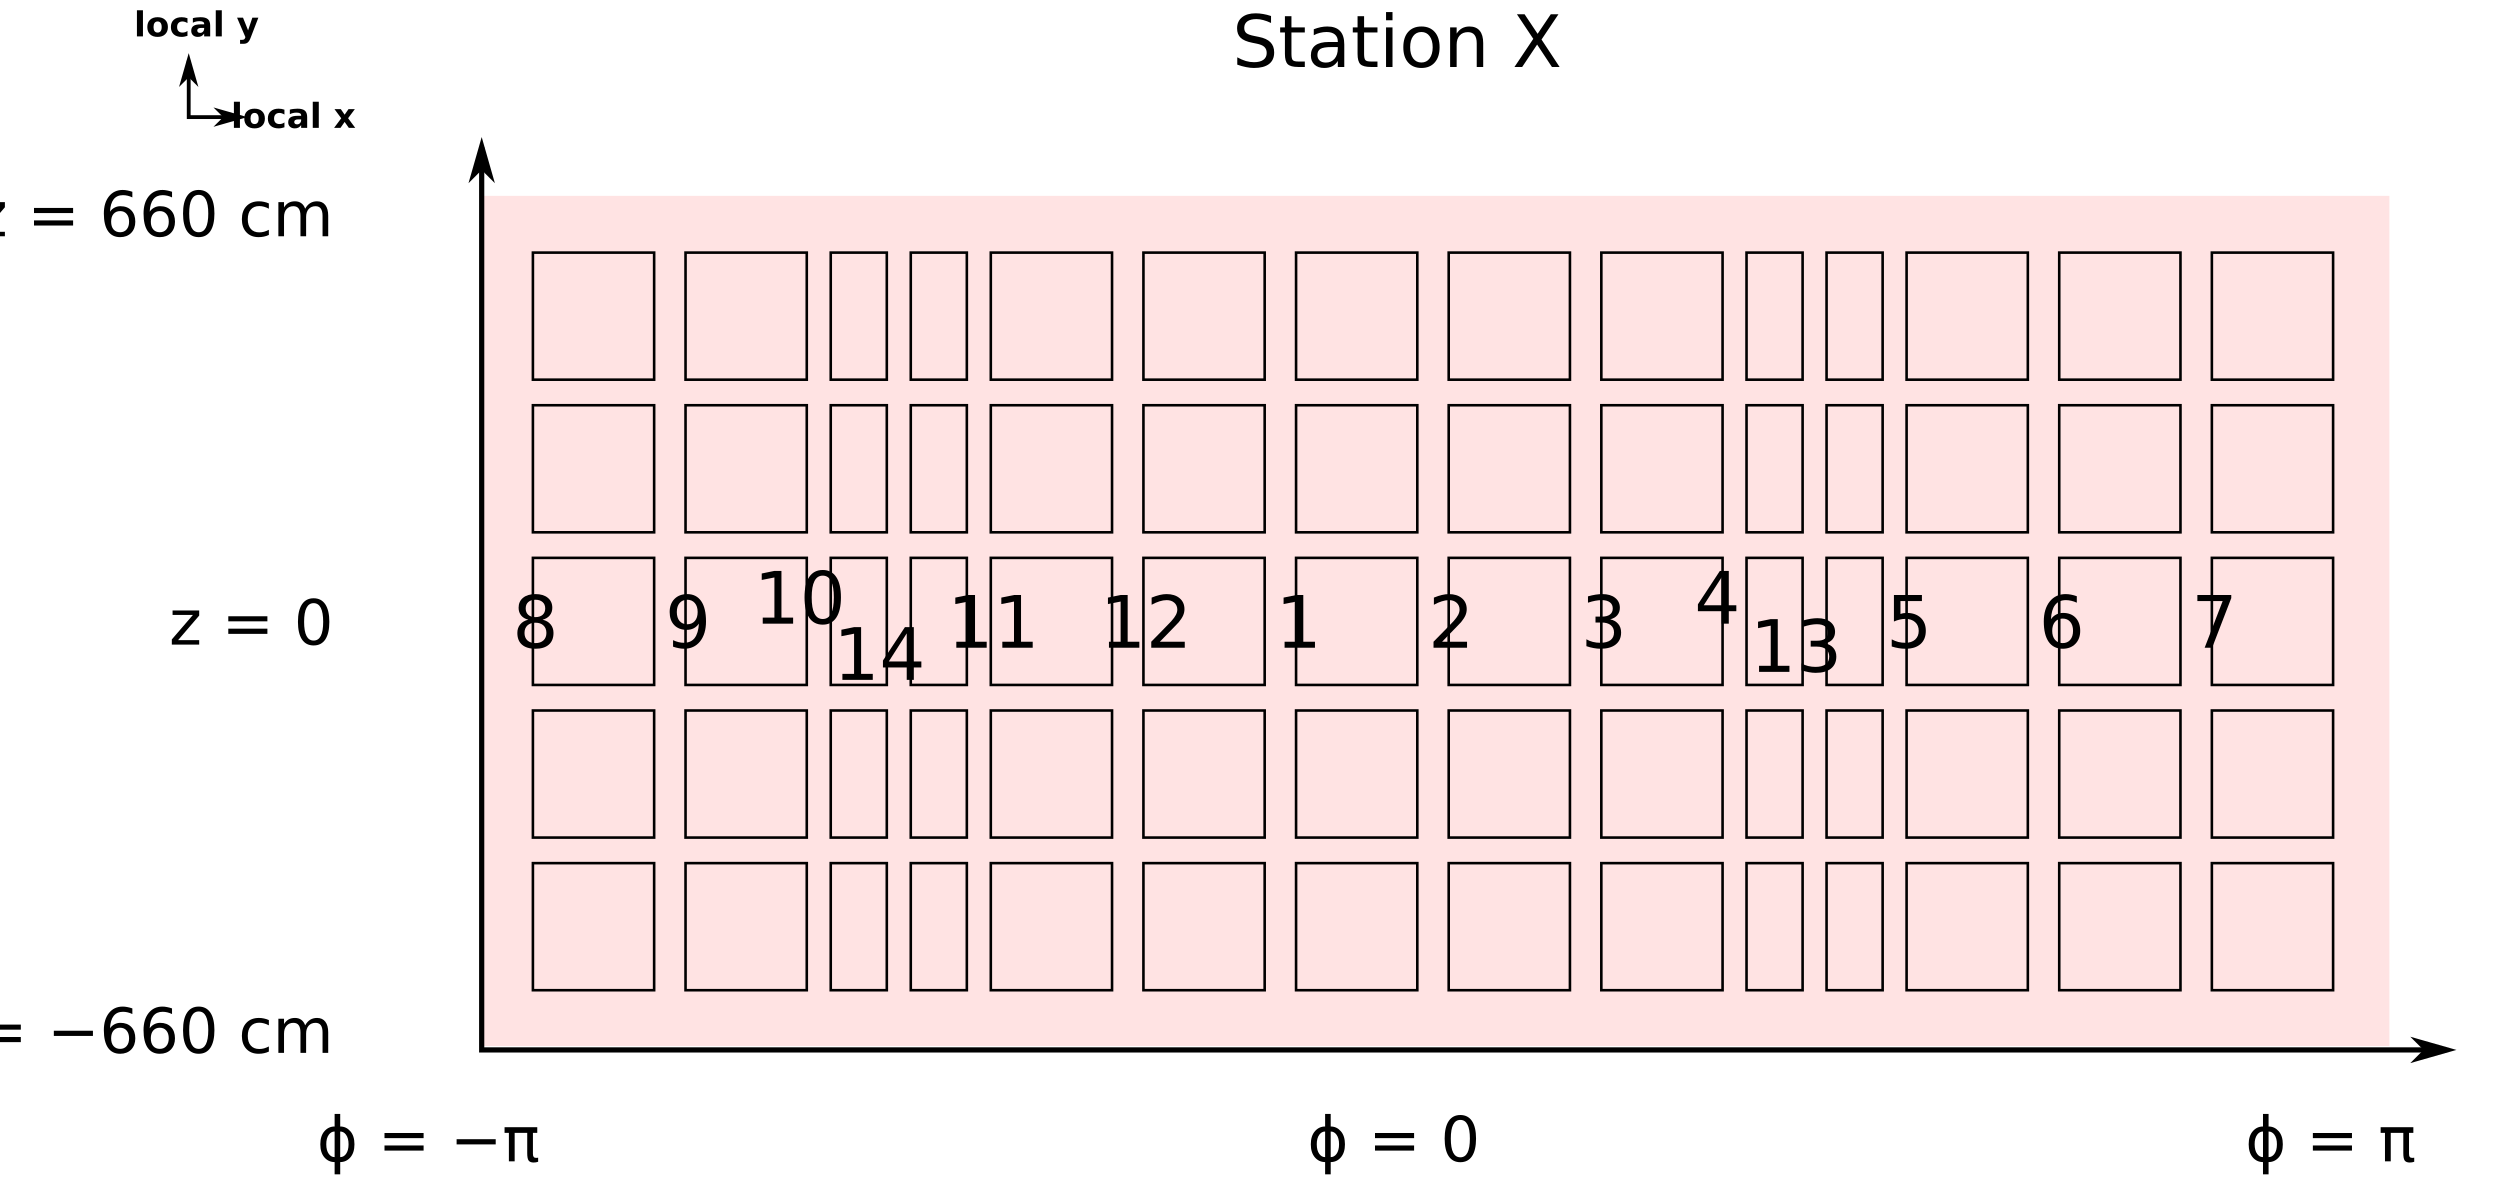
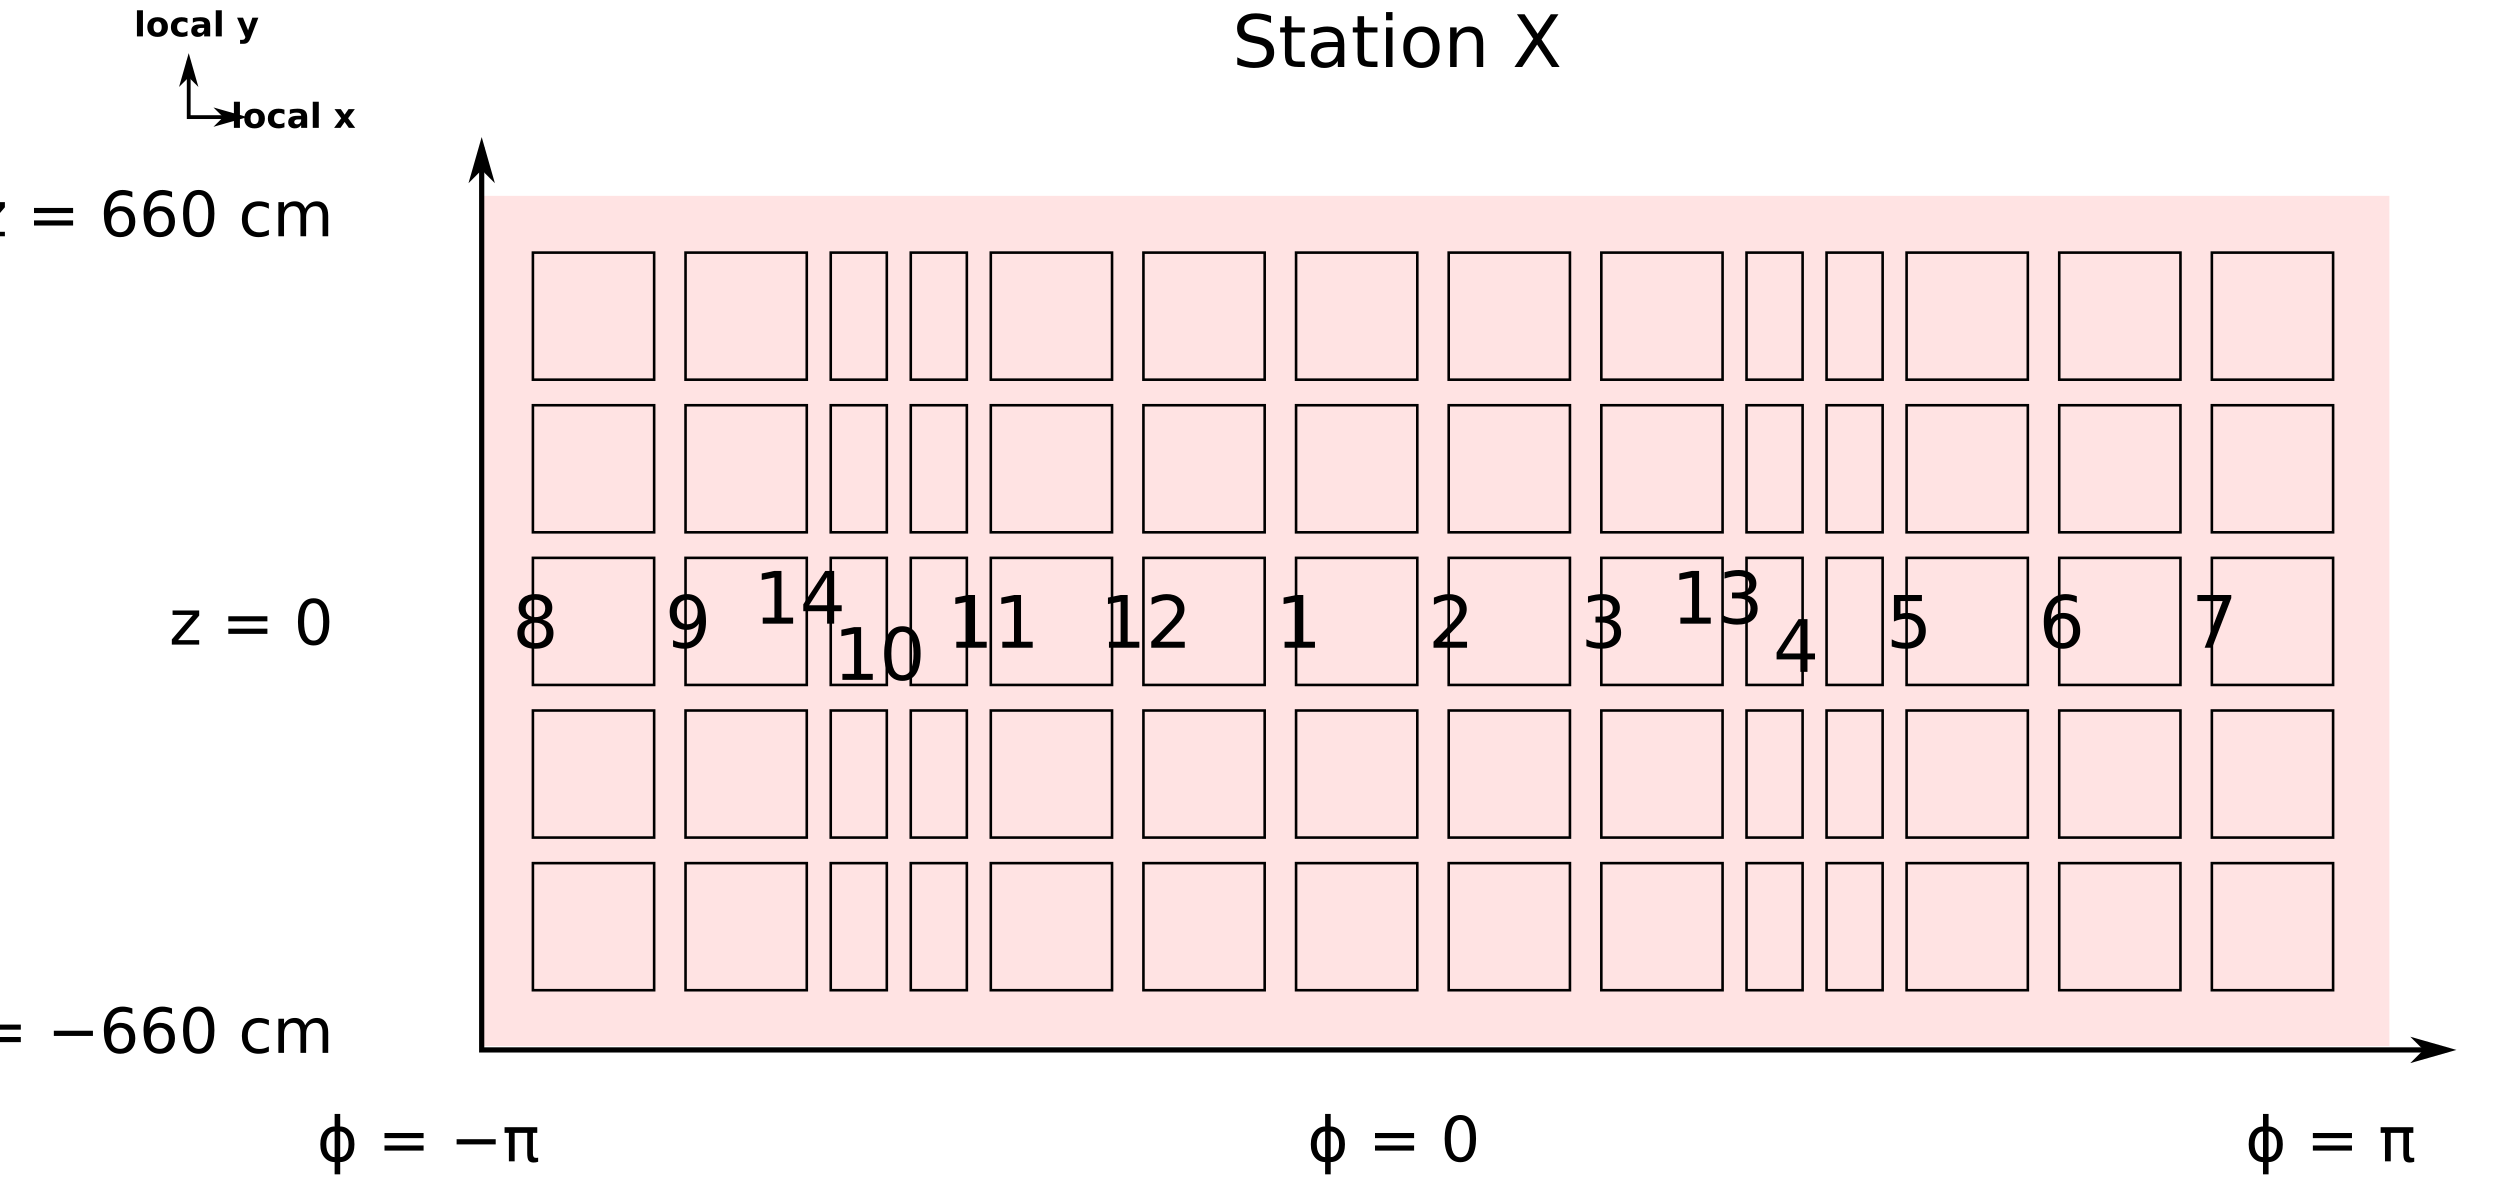
<svg xmlns="http://www.w3.org/2000/svg" width="622.41" height="296.36" id="svg2" version="1.1">
  <defs id="defs4">
    <marker orient="auto" refY="0" refX="0" id="Arrow1Mend" style="overflow:visible">
      <path id="path3604" d="M 0,0 5,-5 -12.5,0 5,5 0,0 z" style="fill-rule:evenodd;stroke:#000000;stroke-width:1pt;marker-start:none" transform="matrix(-0.4,0,0,-0.4,-4,0)" />
    </marker>
    <marker orient="auto" refY="0" refX="0" id="Arrow1Mstart" style="overflow:visible">
      <path id="path3601" d="M 0,0 5,-5 -12.5,0 5,5 0,0 z" style="fill-rule:evenodd;stroke:#000000;stroke-width:1pt;marker-start:none" transform="matrix(0.4,0,0,0.4,4,0)" />
    </marker>
    <marker orient="auto" refY="0" refX="0" id="Arrow1Mstart-5" style="overflow:visible">
      <path id="path3601-5" d="M 0,0 5,-5 -12.5,0 5,5 0,0 z" style="fill-rule:evenodd;stroke:#000000;stroke-width:1pt;marker-start:none" transform="matrix(0.4,0,0,0.4,4,0)" />
    </marker>
    <marker orient="auto" refY="0" refX="0" id="Arrow1Mend-4" style="overflow:visible">
      <path id="path3604-7" d="M 0,0 5,-5 -12.5,0 5,5 0,0 z" style="fill-rule:evenodd;stroke:#000000;stroke-width:1pt;marker-start:none" transform="matrix(-0.4,0,0,-0.4,-4,0)" />
    </marker>
  </defs>
  <g id="layer1" transform="translate(286.6565,206.563)">
    <rect style="color:#000000;fill:#ffe3e3;fill-opacity:1;fill-rule:evenodd;stroke:none;stroke-width:1;marker:none;visibility:visible;display:inline;overflow:visible;enable-background:accumulate" id="rect13940" width="475.139" height="211.677" x="-166.926" y="-157.804" />
    <path id="path4376" d="m -166.734,-169.9 0,224.73 489.1,0" style="color:#000000;fill:none;stroke:#000000;stroke-width:1.294;stroke-linecap:butt;stroke-linejoin:miter;stroke-miterlimit:4;stroke-opacity:1;stroke-dasharray:none;stroke-dashoffset:0;marker:none;marker-start:url(#Arrow1Mstart);marker-end:url(#Arrow1Mend);visibility:visible;display:inline;overflow:visible;enable-background:accumulate" />
    <text id="text4378" y="82.566" x="72.695" style="font-size:15.532px;font-style:normal;font-variant:normal;font-weight:normal;font-stretch:normal;text-align:center;text-anchor:middle;fill:#000000;fill-opacity:1;stroke:none;font-family:DejaVu Sans;-inkscape-font-specification:DejaVu Sans" xml:space="preserve">
      <tspan y="82.566" x="72.695" id="tspan4380">ϕ = 0</tspan>
    </text>
    <text xml:space="preserve" style="font-size:15.532px;font-style:normal;font-variant:normal;font-weight:normal;font-stretch:normal;text-align:center;text-anchor:middle;fill:#000000;fill-opacity:1;stroke:none;font-family:DejaVu Sans;-inkscape-font-specification:DejaVu Sans" x="305.927" y="82.566" id="text4382">
      <tspan id="tspan4384" x="305.927" y="82.566">ϕ = π</tspan>
    </text>
    <text id="text4386" y="82.566" x="-167.659" style="font-size:15.532px;font-style:normal;font-variant:normal;font-weight:normal;font-stretch:normal;text-align:center;text-anchor:middle;fill:#000000;fill-opacity:1;stroke:none;font-family:DejaVu Sans;-inkscape-font-specification:DejaVu Sans" xml:space="preserve">
      <tspan y="82.566" x="-167.659" id="tspan4388">ϕ = −π</tspan>
    </text>
    <text id="text4390" y="-46.086" x="-178.938" style="font-size:15.532px;font-style:normal;font-variant:normal;font-weight:normal;font-stretch:normal;text-align:end;text-anchor:end;fill:#000000;fill-opacity:1;stroke:none;font-family:DejaVu Sans;-inkscape-font-specification:DejaVu Sans" xml:space="preserve">
      <tspan y="-46.086" x="-178.938" id="tspan4392">z = 0</tspan>
    </text>
    <text xml:space="preserve" style="font-size:15.532px;font-style:normal;font-variant:normal;font-weight:normal;font-stretch:normal;text-align:end;text-anchor:end;fill:#000000;fill-opacity:1;stroke:none;font-family:DejaVu Sans;-inkscape-font-specification:DejaVu Sans" x="-178.938" y="55.57" id="text4394">
      <tspan id="tspan4396" x="-178.938" y="55.57">z = −660 cm</tspan>
    </text>
    <text id="text4398" y="-147.742" x="-178.938" style="font-size:15.532px;font-style:normal;font-variant:normal;font-weight:normal;font-stretch:normal;text-align:end;text-anchor:end;fill:#000000;fill-opacity:1;stroke:none;font-family:DejaVu Sans;-inkscape-font-specification:DejaVu Sans" xml:space="preserve">
      <tspan y="-147.742" x="-178.938" id="tspan4400">z = 660 cm</tspan>
    </text>
    <path style="color:#000000;fill:none;stroke:#000000;stroke-width:0.949;stroke-linecap:butt;stroke-linejoin:miter;stroke-miterlimit:4;stroke-opacity:1;stroke-dasharray:none;stroke-dashoffset:0;marker:none;marker-start:url(#Arrow1Mstart-5);marker-end:url(#Arrow1Mend-4);visibility:visible;display:inline;overflow:visible;enable-background:accumulate" d="m -239.673,-191.47 0,14.066 12.726,0" id="path3947" />
    <text xml:space="preserve" style="font-size:8.545px;font-style:normal;font-variant:normal;font-weight:bold;font-stretch:normal;text-align:center;text-anchor:middle;fill:#000000;fill-opacity:1;stroke:none;font-family:DejaVu Sans;-inkscape-font-specification:Bitstream Charter Bold" x="-230.295" y="-197.499" id="text4329">
      <tspan id="tspan4331" x="-230.295" y="-197.499">local y</tspan>
    </text>
    <text xml:space="preserve" style="font-size:8.545px;font-style:normal;font-variant:normal;font-weight:bold;font-stretch:normal;text-align:center;text-anchor:middle;fill:#000000;fill-opacity:1;stroke:none;font-family:DejaVu Sans;-inkscape-font-specification:Bitstream Charter Bold" x="-206.183" y="-174.725" id="text4333">
      <tspan id="tspan4335" x="-206.183" y="-174.725">local x</tspan>
    </text>
    <text x="72.293" y="-189.89" id="stationxparent" xml:space="preserve" style="font-size:14px;font-style:normal;font-variant:normal;font-weight:normal;font-stretch:normal;text-align:center;line-height:125%;writing-mode:lr-tb;text-anchor:middle;fill:#000000;fill-opacity:1;stroke:none;font-family:Bitstream Vera Sans;-inkscape-font-specification:Bitstream Vera Sans">
      <tspan x="72.293" y="-189.89" id="stationx" style="font-size:18px">Station X</tspan>
    </text>
    <g id="chambers" transform="translate(6,-4)">
      <rect y="12.327" x="30.017" height="31.637" width="30.184" id="MB_m2_1" style="color:#000000;fill:none;stroke:#000000;stroke-width:0.647;stroke-linecap:butt;stroke-linejoin:miter;stroke-miterlimit:4;stroke-opacity:1;stroke-dasharray:none;stroke-dashoffset:0;marker:none;visibility:visible;display:inline;overflow:visible;enable-background:accumulate" />
      <rect style="color:#000000;fill:none;stroke:#000000;stroke-width:0.647;stroke-linecap:butt;stroke-linejoin:miter;stroke-miterlimit:4;stroke-opacity:1;stroke-dasharray:none;stroke-dashoffset:0;marker:none;visibility:visible;display:inline;overflow:visible;enable-background:accumulate" id="MB_m2_2" width="30.184" height="31.637" x="68.017" y="12.327" />
      <rect y="12.327" x="106.017" height="31.637" width="30.184" id="MB_m2_3" style="color:#000000;fill:none;stroke:#000000;stroke-width:0.647;stroke-linecap:butt;stroke-linejoin:miter;stroke-miterlimit:4;stroke-opacity:1;stroke-dasharray:none;stroke-dashoffset:0;marker:none;visibility:visible;display:inline;overflow:visible;enable-background:accumulate" />
      <rect style="color:#000000;fill:none;stroke:#000000;stroke-width:0.647;stroke-linecap:butt;stroke-linejoin:miter;stroke-miterlimit:4;stroke-opacity:1;stroke-dasharray:none;stroke-dashoffset:0;marker:none;visibility:visible;display:inline;overflow:visible;enable-background:accumulate" id="MB_m2_4" width="13.959" height="31.637" x="142.167" y="12.327" />
      <rect y="12.327" x="182.017" height="31.637" width="30.184" id="MB_m2_5" style="color:#000000;fill:none;stroke:#000000;stroke-width:0.647;stroke-linecap:butt;stroke-linejoin:miter;stroke-miterlimit:4;stroke-opacity:1;stroke-dasharray:none;stroke-dashoffset:0;marker:none;visibility:visible;display:inline;overflow:visible;enable-background:accumulate" />
      <rect style="color:#000000;fill:none;stroke:#000000;stroke-width:0.647;stroke-linecap:butt;stroke-linejoin:miter;stroke-miterlimit:4;stroke-opacity:1;stroke-dasharray:none;stroke-dashoffset:0;marker:none;visibility:visible;display:inline;overflow:visible;enable-background:accumulate" id="MB_m2_6" width="30.184" height="31.637" x="220.017" y="12.327" />
      <rect y="12.327" x="258.017" height="31.637" width="30.184" id="MB_m2_7" style="color:#000000;fill:none;stroke:#000000;stroke-width:0.647;stroke-linecap:butt;stroke-linejoin:miter;stroke-miterlimit:4;stroke-opacity:1;stroke-dasharray:none;stroke-dashoffset:0;marker:none;visibility:visible;display:inline;overflow:visible;enable-background:accumulate" />
      <rect style="color:#000000;fill:none;stroke:#000000;stroke-width:0.647;stroke-linecap:butt;stroke-linejoin:miter;stroke-miterlimit:4;stroke-opacity:1;stroke-dasharray:none;stroke-dashoffset:0;marker:none;visibility:visible;display:inline;overflow:visible;enable-background:accumulate" id="MB_m2_8" width="30.184" height="31.637" x="-159.983" y="12.327" />
      <rect y="12.327" x="-121.983" height="31.637" width="30.184" id="MB_m2_9" style="color:#000000;fill:none;stroke:#000000;stroke-width:0.647;stroke-linecap:butt;stroke-linejoin:miter;stroke-miterlimit:4;stroke-opacity:1;stroke-dasharray:none;stroke-dashoffset:0;marker:none;visibility:visible;display:inline;overflow:visible;enable-background:accumulate" />
      <rect y="12.327" x="-45.983" height="31.637" width="30.184" id="MB_m2_11" style="color:#000000;fill:none;stroke:#000000;stroke-width:0.647;stroke-linecap:butt;stroke-linejoin:miter;stroke-miterlimit:4;stroke-opacity:1;stroke-dasharray:none;stroke-dashoffset:0;marker:none;visibility:visible;display:inline;overflow:visible;enable-background:accumulate" />
      <rect style="color:#000000;fill:none;stroke:#000000;stroke-width:0.647;stroke-linecap:butt;stroke-linejoin:miter;stroke-miterlimit:4;stroke-opacity:1;stroke-dasharray:none;stroke-dashoffset:0;marker:none;visibility:visible;display:inline;overflow:visible;enable-background:accumulate" id="MB_m2_12" width="30.184" height="31.637" x="-7.983" y="12.327" />
      <rect style="color:#000000;fill:none;stroke:#000000;stroke-width:0.647;stroke-linecap:butt;stroke-linejoin:miter;stroke-miterlimit:4;stroke-opacity:1;stroke-dasharray:none;stroke-dashoffset:0;marker:none;visibility:visible;display:inline;overflow:visible;enable-background:accumulate" id="MB_m1_1" width="30.184" height="31.637" x="30.017" y="-25.673" />
      <rect y="-25.673" x="68.017" height="31.637" width="30.184" id="MB_m1_2" style="color:#000000;fill:none;stroke:#000000;stroke-width:0.647;stroke-linecap:butt;stroke-linejoin:miter;stroke-miterlimit:4;stroke-opacity:1;stroke-dasharray:none;stroke-dashoffset:0;marker:none;visibility:visible;display:inline;overflow:visible;enable-background:accumulate" />
      <rect style="color:#000000;fill:none;stroke:#000000;stroke-width:0.647;stroke-linecap:butt;stroke-linejoin:miter;stroke-miterlimit:4;stroke-opacity:1;stroke-dasharray:none;stroke-dashoffset:0;marker:none;visibility:visible;display:inline;overflow:visible;enable-background:accumulate" id="MB_m1_3" width="30.184" height="31.637" x="106.017" y="-25.673" />
      <rect style="color:#000000;fill:none;stroke:#000000;stroke-width:0.647;stroke-linecap:butt;stroke-linejoin:miter;stroke-miterlimit:4;stroke-opacity:1;stroke-dasharray:none;stroke-dashoffset:0;marker:none;visibility:visible;display:inline;overflow:visible;enable-background:accumulate" id="MB_m1_5" width="30.184" height="31.637" x="182.017" y="-25.673" />
      <rect y="-25.673" x="220.017" height="31.637" width="30.184" id="MB_m1_6" style="color:#000000;fill:none;stroke:#000000;stroke-width:0.647;stroke-linecap:butt;stroke-linejoin:miter;stroke-miterlimit:4;stroke-opacity:1;stroke-dasharray:none;stroke-dashoffset:0;marker:none;visibility:visible;display:inline;overflow:visible;enable-background:accumulate" />
      <rect style="color:#000000;fill:none;stroke:#000000;stroke-width:0.647;stroke-linecap:butt;stroke-linejoin:miter;stroke-miterlimit:4;stroke-opacity:1;stroke-dasharray:none;stroke-dashoffset:0;marker:none;visibility:visible;display:inline;overflow:visible;enable-background:accumulate" id="MB_m1_7" width="30.184" height="31.637" x="258.017" y="-25.673" />
      <rect y="-25.673" x="-159.983" height="31.637" width="30.184" id="MB_m1_8" style="color:#000000;fill:none;stroke:#000000;stroke-width:0.647;stroke-linecap:butt;stroke-linejoin:miter;stroke-miterlimit:4;stroke-opacity:1;stroke-dasharray:none;stroke-dashoffset:0;marker:none;visibility:visible;display:inline;overflow:visible;enable-background:accumulate" />
      <rect style="color:#000000;fill:none;stroke:#000000;stroke-width:0.647;stroke-linecap:butt;stroke-linejoin:miter;stroke-miterlimit:4;stroke-opacity:1;stroke-dasharray:none;stroke-dashoffset:0;marker:none;visibility:visible;display:inline;overflow:visible;enable-background:accumulate" id="MB_m1_9" width="30.184" height="31.637" x="-121.983" y="-25.673" />
      <rect style="color:#000000;fill:none;stroke:#000000;stroke-width:0.647;stroke-linecap:butt;stroke-linejoin:miter;stroke-miterlimit:4;stroke-opacity:1;stroke-dasharray:none;stroke-dashoffset:0;marker:none;visibility:visible;display:inline;overflow:visible;enable-background:accumulate" id="MB_m1_11" width="30.184" height="31.637" x="-45.983" y="-25.673" />
      <rect y="-25.673" x="-7.983" height="31.637" width="30.184" id="MB_m1_12" style="color:#000000;fill:none;stroke:#000000;stroke-width:0.647;stroke-linecap:butt;stroke-linejoin:miter;stroke-miterlimit:4;stroke-opacity:1;stroke-dasharray:none;stroke-dashoffset:0;marker:none;visibility:visible;display:inline;overflow:visible;enable-background:accumulate" />
      <rect y="-63.673" x="30.017" height="31.637" width="30.184" id="MB_z_1" style="color:#000000;fill:none;stroke:#000000;stroke-width:0.647;stroke-linecap:butt;stroke-linejoin:miter;stroke-miterlimit:4;stroke-opacity:1;stroke-dasharray:none;stroke-dashoffset:0;marker:none;visibility:visible;display:inline;overflow:visible;enable-background:accumulate" />
      <rect style="color:#000000;fill:none;stroke:#000000;stroke-width:0.647;stroke-linecap:butt;stroke-linejoin:miter;stroke-miterlimit:4;stroke-opacity:1;stroke-dasharray:none;stroke-dashoffset:0;marker:none;visibility:visible;display:inline;overflow:visible;enable-background:accumulate" id="MB_z_2" width="30.184" height="31.637" x="68.017" y="-63.673" />
      <rect y="-63.673" x="106.017" height="31.637" width="30.184" id="MB_z_3" style="color:#000000;fill:none;stroke:#000000;stroke-width:0.647;stroke-linecap:butt;stroke-linejoin:miter;stroke-miterlimit:4;stroke-opacity:1;stroke-dasharray:none;stroke-dashoffset:0;marker:none;visibility:visible;display:inline;overflow:visible;enable-background:accumulate" />
      <rect y="-63.673" x="182.017" height="31.637" width="30.184" id="MB_z_5" style="color:#000000;fill:none;stroke:#000000;stroke-width:0.647;stroke-linecap:butt;stroke-linejoin:miter;stroke-miterlimit:4;stroke-opacity:1;stroke-dasharray:none;stroke-dashoffset:0;marker:none;visibility:visible;display:inline;overflow:visible;enable-background:accumulate" />
      <rect style="color:#000000;fill:none;stroke:#000000;stroke-width:0.647;stroke-linecap:butt;stroke-linejoin:miter;stroke-miterlimit:4;stroke-opacity:1;stroke-dasharray:none;stroke-dashoffset:0;marker:none;visibility:visible;display:inline;overflow:visible;enable-background:accumulate" id="MB_z_6" width="30.184" height="31.637" x="220.017" y="-63.673" />
      <rect y="-63.673" x="258.017" height="31.637" width="30.184" id="MB_z_7" style="color:#000000;fill:none;stroke:#000000;stroke-width:0.647;stroke-linecap:butt;stroke-linejoin:miter;stroke-miterlimit:4;stroke-opacity:1;stroke-dasharray:none;stroke-dashoffset:0;marker:none;visibility:visible;display:inline;overflow:visible;enable-background:accumulate" />
      <rect style="color:#000000;fill:none;stroke:#000000;stroke-width:0.647;stroke-linecap:butt;stroke-linejoin:miter;stroke-miterlimit:4;stroke-opacity:1;stroke-dasharray:none;stroke-dashoffset:0;marker:none;visibility:visible;display:inline;overflow:visible;enable-background:accumulate" id="MB_z_8" width="30.184" height="31.637" x="-159.983" y="-63.673" />
      <rect y="-63.673" x="-121.983" height="31.637" width="30.184" id="MB_z_9" style="color:#000000;fill:none;stroke:#000000;stroke-width:0.647;stroke-linecap:butt;stroke-linejoin:miter;stroke-miterlimit:4;stroke-opacity:1;stroke-dasharray:none;stroke-dashoffset:0;marker:none;visibility:visible;display:inline;overflow:visible;enable-background:accumulate" />
      <rect y="-63.673" x="-45.983" height="31.637" width="30.184" id="MB_z_11" style="color:#000000;fill:none;stroke:#000000;stroke-width:0.647;stroke-linecap:butt;stroke-linejoin:miter;stroke-miterlimit:4;stroke-opacity:1;stroke-dasharray:none;stroke-dashoffset:0;marker:none;visibility:visible;display:inline;overflow:visible;enable-background:accumulate" />
      <rect style="color:#000000;fill:none;stroke:#000000;stroke-width:0.647;stroke-linecap:butt;stroke-linejoin:miter;stroke-miterlimit:4;stroke-opacity:1;stroke-dasharray:none;stroke-dashoffset:0;marker:none;visibility:visible;display:inline;overflow:visible;enable-background:accumulate" id="MB_z_12" width="30.184" height="31.637" x="-7.983" y="-63.673" />
      <rect style="color:#000000;fill:none;stroke:#000000;stroke-width:0.647;stroke-linecap:butt;stroke-linejoin:miter;stroke-miterlimit:4;stroke-opacity:1;stroke-dasharray:none;stroke-dashoffset:0;marker:none;visibility:visible;display:inline;overflow:visible;enable-background:accumulate" id="MB_p1_1" width="30.184" height="31.637" x="30.017" y="-101.673" />
      <rect y="-101.673" x="68.017" height="31.637" width="30.184" id="MB_p1_2" style="color:#000000;fill:none;stroke:#000000;stroke-width:0.647;stroke-linecap:butt;stroke-linejoin:miter;stroke-miterlimit:4;stroke-opacity:1;stroke-dasharray:none;stroke-dashoffset:0;marker:none;visibility:visible;display:inline;overflow:visible;enable-background:accumulate" />
      <rect style="color:#000000;fill:none;stroke:#000000;stroke-width:0.647;stroke-linecap:butt;stroke-linejoin:miter;stroke-miterlimit:4;stroke-opacity:1;stroke-dasharray:none;stroke-dashoffset:0;marker:none;visibility:visible;display:inline;overflow:visible;enable-background:accumulate" id="MB_p1_3" width="30.184" height="31.637" x="106.017" y="-101.673" />
      <rect style="color:#000000;fill:none;stroke:#000000;stroke-width:0.647;stroke-linecap:butt;stroke-linejoin:miter;stroke-miterlimit:4;stroke-opacity:1;stroke-dasharray:none;stroke-dashoffset:0;marker:none;visibility:visible;display:inline;overflow:visible;enable-background:accumulate" id="MB_p1_5" width="30.184" height="31.637" x="182.017" y="-101.673" />
      <rect y="-101.673" x="220.017" height="31.637" width="30.184" id="MB_p1_6" style="color:#000000;fill:none;stroke:#000000;stroke-width:0.647;stroke-linecap:butt;stroke-linejoin:miter;stroke-miterlimit:4;stroke-opacity:1;stroke-dasharray:none;stroke-dashoffset:0;marker:none;visibility:visible;display:inline;overflow:visible;enable-background:accumulate" />
      <rect style="color:#000000;fill:none;stroke:#000000;stroke-width:0.647;stroke-linecap:butt;stroke-linejoin:miter;stroke-miterlimit:4;stroke-opacity:1;stroke-dasharray:none;stroke-dashoffset:0;marker:none;visibility:visible;display:inline;overflow:visible;enable-background:accumulate" id="MB_p1_7" width="30.184" height="31.637" x="258.017" y="-101.673" />
      <rect y="-101.673" x="-159.983" height="31.637" width="30.184" id="MB_p1_8" style="color:#000000;fill:none;stroke:#000000;stroke-width:0.647;stroke-linecap:butt;stroke-linejoin:miter;stroke-miterlimit:4;stroke-opacity:1;stroke-dasharray:none;stroke-dashoffset:0;marker:none;visibility:visible;display:inline;overflow:visible;enable-background:accumulate" />
      <rect style="color:#000000;fill:none;stroke:#000000;stroke-width:0.647;stroke-linecap:butt;stroke-linejoin:miter;stroke-miterlimit:4;stroke-opacity:1;stroke-dasharray:none;stroke-dashoffset:0;marker:none;visibility:visible;display:inline;overflow:visible;enable-background:accumulate" id="MB_p1_9" width="30.184" height="31.637" x="-121.983" y="-101.673" />
      <rect style="color:#000000;fill:none;stroke:#000000;stroke-width:0.647;stroke-linecap:butt;stroke-linejoin:miter;stroke-miterlimit:4;stroke-opacity:1;stroke-dasharray:none;stroke-dashoffset:0;marker:none;visibility:visible;display:inline;overflow:visible;enable-background:accumulate" id="MB_p1_11" width="30.184" height="31.637" x="-45.983" y="-101.673" />
      <rect y="-101.673" x="-7.983" height="31.637" width="30.184" id="MB_p1_12" style="color:#000000;fill:none;stroke:#000000;stroke-width:0.647;stroke-linecap:butt;stroke-linejoin:miter;stroke-miterlimit:4;stroke-opacity:1;stroke-dasharray:none;stroke-dashoffset:0;marker:none;visibility:visible;display:inline;overflow:visible;enable-background:accumulate" />
      <rect y="-139.673" x="30.017" height="31.637" width="30.184" id="MB_p2_1" style="color:#000000;fill:none;stroke:#000000;stroke-width:0.647;stroke-linecap:butt;stroke-linejoin:miter;stroke-miterlimit:4;stroke-opacity:1;stroke-dasharray:none;stroke-dashoffset:0;marker:none;visibility:visible;display:inline;overflow:visible;enable-background:accumulate" />
      <rect style="color:#000000;fill:none;stroke:#000000;stroke-width:0.647;stroke-linecap:butt;stroke-linejoin:miter;stroke-miterlimit:4;stroke-opacity:1;stroke-dasharray:none;stroke-dashoffset:0;marker:none;visibility:visible;display:inline;overflow:visible;enable-background:accumulate" id="MB_p2_2" width="30.184" height="31.637" x="68.017" y="-139.673" />
      <rect y="-139.673" x="106.017" height="31.637" width="30.184" id="MB_p2_3" style="color:#000000;fill:none;stroke:#000000;stroke-width:0.647;stroke-linecap:butt;stroke-linejoin:miter;stroke-miterlimit:4;stroke-opacity:1;stroke-dasharray:none;stroke-dashoffset:0;marker:none;visibility:visible;display:inline;overflow:visible;enable-background:accumulate" />
      <rect y="-139.673" x="182.017" height="31.637" width="30.184" id="MB_p2_5" style="color:#000000;fill:none;stroke:#000000;stroke-width:0.647;stroke-linecap:butt;stroke-linejoin:miter;stroke-miterlimit:4;stroke-opacity:1;stroke-dasharray:none;stroke-dashoffset:0;marker:none;visibility:visible;display:inline;overflow:visible;enable-background:accumulate" />
      <rect style="color:#000000;fill:none;stroke:#000000;stroke-width:0.647;stroke-linecap:butt;stroke-linejoin:miter;stroke-miterlimit:4;stroke-opacity:1;stroke-dasharray:none;stroke-dashoffset:0;marker:none;visibility:visible;display:inline;overflow:visible;enable-background:accumulate" id="MB_p2_6" width="30.184" height="31.637" x="220.017" y="-139.673" />
      <rect y="-139.673" x="258.017" height="31.637" width="30.184" id="MB_p2_7" style="color:#000000;fill:none;stroke:#000000;stroke-width:0.647;stroke-linecap:butt;stroke-linejoin:miter;stroke-miterlimit:4;stroke-opacity:1;stroke-dasharray:none;stroke-dashoffset:0;marker:none;visibility:visible;display:inline;overflow:visible;enable-background:accumulate" />
      <rect style="color:#000000;fill:none;stroke:#000000;stroke-width:0.647;stroke-linecap:butt;stroke-linejoin:miter;stroke-miterlimit:4;stroke-opacity:1;stroke-dasharray:none;stroke-dashoffset:0;marker:none;visibility:visible;display:inline;overflow:visible;enable-background:accumulate" id="MB_p2_8" width="30.184" height="31.637" x="-159.983" y="-139.673" />
      <rect y="-139.673" x="-121.983" height="31.637" width="30.184" id="MB_p2_9" style="color:#000000;fill:none;stroke:#000000;stroke-width:0.647;stroke-linecap:butt;stroke-linejoin:miter;stroke-miterlimit:4;stroke-opacity:1;stroke-dasharray:none;stroke-dashoffset:0;marker:none;visibility:visible;display:inline;overflow:visible;enable-background:accumulate" />
      <rect y="-139.673" x="-45.983" height="31.637" width="30.184" id="MB_p2_11" style="color:#000000;fill:none;stroke:#000000;stroke-width:0.647;stroke-linecap:butt;stroke-linejoin:miter;stroke-miterlimit:4;stroke-opacity:1;stroke-dasharray:none;stroke-dashoffset:0;marker:none;visibility:visible;display:inline;overflow:visible;enable-background:accumulate" />
      <rect style="color:#000000;fill:none;stroke:#000000;stroke-width:0.647;stroke-linecap:butt;stroke-linejoin:miter;stroke-miterlimit:4;stroke-opacity:1;stroke-dasharray:none;stroke-dashoffset:0;marker:none;visibility:visible;display:inline;overflow:visible;enable-background:accumulate" id="MB_p2_12" width="30.184" height="31.637" x="-7.983" y="-139.673" />
      <rect y="12.327" x="162.092" height="31.637" width="13.959" id="MB_m2_13" style="color:#000000;fill:none;stroke:#000000;stroke-width:0.647;stroke-linecap:butt;stroke-linejoin:miter;stroke-miterlimit:4;stroke-opacity:1;stroke-dasharray:none;stroke-dashoffset:0;marker:none;visibility:visible;display:inline;overflow:visible;enable-background:accumulate" />
      <rect y="12.327" x="-85.833" height="31.637" width="13.959" id="MB_m2_10" style="color:#000000;fill:none;stroke:#000000;stroke-width:0.647;stroke-linecap:butt;stroke-linejoin:miter;stroke-miterlimit:4;stroke-opacity:1;stroke-dasharray:none;stroke-dashoffset:0;marker:none;visibility:visible;display:inline;overflow:visible;enable-background:accumulate" />
      <rect style="color:#000000;fill:none;stroke:#000000;stroke-width:0.647;stroke-linecap:butt;stroke-linejoin:miter;stroke-miterlimit:4;stroke-opacity:1;stroke-dasharray:none;stroke-dashoffset:0;marker:none;visibility:visible;display:inline;overflow:visible;enable-background:accumulate" id="MB_m2_14" width="13.959" height="31.637" x="-65.908" y="12.327" />
      <rect y="-25.673" x="142.167" height="31.637" width="13.959" id="MB_m1_4" style="color:#000000;fill:none;stroke:#000000;stroke-width:0.647;stroke-linecap:butt;stroke-linejoin:miter;stroke-miterlimit:4;stroke-opacity:1;stroke-dasharray:none;stroke-dashoffset:0;marker:none;visibility:visible;display:inline;overflow:visible;enable-background:accumulate" />
      <rect style="color:#000000;fill:none;stroke:#000000;stroke-width:0.647;stroke-linecap:butt;stroke-linejoin:miter;stroke-miterlimit:4;stroke-opacity:1;stroke-dasharray:none;stroke-dashoffset:0;marker:none;visibility:visible;display:inline;overflow:visible;enable-background:accumulate" id="MB_m1_13" width="13.959" height="31.637" x="162.092" y="-25.673" />
      <rect style="color:#000000;fill:none;stroke:#000000;stroke-width:0.647;stroke-linecap:butt;stroke-linejoin:miter;stroke-miterlimit:4;stroke-opacity:1;stroke-dasharray:none;stroke-dashoffset:0;marker:none;visibility:visible;display:inline;overflow:visible;enable-background:accumulate" id="MB_m1_10" width="13.959" height="31.637" x="-85.833" y="-25.673" />
      <rect y="-25.673" x="-65.908" height="31.637" width="13.959" id="MB_m1_14" style="color:#000000;fill:none;stroke:#000000;stroke-width:0.647;stroke-linecap:butt;stroke-linejoin:miter;stroke-miterlimit:4;stroke-opacity:1;stroke-dasharray:none;stroke-dashoffset:0;marker:none;visibility:visible;display:inline;overflow:visible;enable-background:accumulate" />
      <rect style="color:#000000;fill:none;stroke:#000000;stroke-width:0.647;stroke-linecap:butt;stroke-linejoin:miter;stroke-miterlimit:4;stroke-opacity:1;stroke-dasharray:none;stroke-dashoffset:0;marker:none;visibility:visible;display:inline;overflow:visible;enable-background:accumulate" id="MB_z_4" width="13.959" height="31.637" x="142.167" y="-63.673" />
      <rect y="-63.673" x="162.092" height="31.637" width="13.959" id="MB_z_13" style="color:#000000;fill:none;stroke:#000000;stroke-width:0.647;stroke-linecap:butt;stroke-linejoin:miter;stroke-miterlimit:4;stroke-opacity:1;stroke-dasharray:none;stroke-dashoffset:0;marker:none;visibility:visible;display:inline;overflow:visible;enable-background:accumulate" />
      <rect y="-63.673" x="-85.833" height="31.637" width="13.959" id="MB_z_10" style="color:#000000;fill:none;stroke:#000000;stroke-width:0.647;stroke-linecap:butt;stroke-linejoin:miter;stroke-miterlimit:4;stroke-opacity:1;stroke-dasharray:none;stroke-dashoffset:0;marker:none;visibility:visible;display:inline;overflow:visible;enable-background:accumulate" />
      <rect style="color:#000000;fill:none;stroke:#000000;stroke-width:0.647;stroke-linecap:butt;stroke-linejoin:miter;stroke-miterlimit:4;stroke-opacity:1;stroke-dasharray:none;stroke-dashoffset:0;marker:none;visibility:visible;display:inline;overflow:visible;enable-background:accumulate" id="MB_z_14" width="13.959" height="31.637" x="-65.908" y="-63.673" />
      <rect y="-101.673" x="142.167" height="31.637" width="13.959" id="MB_p1_4" style="color:#000000;fill:none;stroke:#000000;stroke-width:0.647;stroke-linecap:butt;stroke-linejoin:miter;stroke-miterlimit:4;stroke-opacity:1;stroke-dasharray:none;stroke-dashoffset:0;marker:none;visibility:visible;display:inline;overflow:visible;enable-background:accumulate" />
      <rect style="color:#000000;fill:none;stroke:#000000;stroke-width:0.647;stroke-linecap:butt;stroke-linejoin:miter;stroke-miterlimit:4;stroke-opacity:1;stroke-dasharray:none;stroke-dashoffset:0;marker:none;visibility:visible;display:inline;overflow:visible;enable-background:accumulate" id="MB_p1_13" width="13.959" height="31.637" x="162.092" y="-101.673" />
      <rect style="color:#000000;fill:none;stroke:#000000;stroke-width:0.647;stroke-linecap:butt;stroke-linejoin:miter;stroke-miterlimit:4;stroke-opacity:1;stroke-dasharray:none;stroke-dashoffset:0;marker:none;visibility:visible;display:inline;overflow:visible;enable-background:accumulate" id="MB_p1_10" width="13.959" height="31.637" x="-85.833" y="-101.673" />
      <rect y="-101.673" x="-65.908" height="31.637" width="13.959" id="MB_p1_14" style="color:#000000;fill:none;stroke:#000000;stroke-width:0.647;stroke-linecap:butt;stroke-linejoin:miter;stroke-miterlimit:4;stroke-opacity:1;stroke-dasharray:none;stroke-dashoffset:0;marker:none;visibility:visible;display:inline;overflow:visible;enable-background:accumulate" />
      <rect style="color:#000000;fill:none;stroke:#000000;stroke-width:0.647;stroke-linecap:butt;stroke-linejoin:miter;stroke-miterlimit:4;stroke-opacity:1;stroke-dasharray:none;stroke-dashoffset:0;marker:none;visibility:visible;display:inline;overflow:visible;enable-background:accumulate" id="MB_p2_4" width="13.959" height="31.637" x="142.167" y="-139.673" />
      <rect y="-139.673" x="162.092" height="31.637" width="13.959" id="MB_p2_13" style="color:#000000;fill:none;stroke:#000000;stroke-width:0.647;stroke-linecap:butt;stroke-linejoin:miter;stroke-miterlimit:4;stroke-opacity:1;stroke-dasharray:none;stroke-dashoffset:0;marker:none;visibility:visible;display:inline;overflow:visible;enable-background:accumulate" />
      <rect y="-139.673" x="-85.833" height="31.637" width="13.959" id="MB_p2_10" style="color:#000000;fill:none;stroke:#000000;stroke-width:0.647;stroke-linecap:butt;stroke-linejoin:miter;stroke-miterlimit:4;stroke-opacity:1;stroke-dasharray:none;stroke-dashoffset:0;marker:none;visibility:visible;display:inline;overflow:visible;enable-background:accumulate" />
      <rect style="color:#000000;fill:none;stroke:#000000;stroke-width:0.647;stroke-linecap:butt;stroke-linejoin:miter;stroke-miterlimit:4;stroke-opacity:1;stroke-dasharray:none;stroke-dashoffset:0;marker:none;visibility:visible;display:inline;overflow:visible;enable-background:accumulate" id="MB_p2_14" width="13.959" height="31.637" x="-65.908" y="-139.673" />
    </g>
    <text x="50.956" y="-45.294" id="text13726" xml:space="preserve" style="font-size:18px;font-style:normal;font-variant:normal;font-weight:normal;font-stretch:normal;text-align:center;line-height:125%;writing-mode:lr-tb;text-anchor:middle;fill:#000000;fill-opacity:1;stroke:none;font-family:Bitstream Vera Sans;-inkscape-font-specification:Bitstream Vera Sans">
      <tspan x="50.956" y="-45.294" id="tspan13728">1</tspan>
    </text>
    <text style="font-size:18px;font-style:normal;font-variant:normal;font-weight:normal;font-stretch:normal;text-align:center;line-height:125%;writing-mode:lr-tb;text-anchor:middle;fill:#000000;fill-opacity:1;stroke:none;font-family:Bitstream Vera Sans;-inkscape-font-specification:Bitstream Vera Sans" xml:space="preserve" id="text13732" y="-45.294" x="88.956">
      <tspan id="tspan13734" y="-45.294" x="88.956">2</tspan>
    </text>
    <text x="126.956" y="-45.294" id="text13738" xml:space="preserve" style="font-size:18px;font-style:normal;font-variant:normal;font-weight:normal;font-stretch:normal;text-align:center;line-height:125%;writing-mode:lr-tb;text-anchor:middle;fill:#000000;fill-opacity:1;stroke:none;font-family:Bitstream Vera Sans;-inkscape-font-specification:Bitstream Vera Sans">
      <tspan x="126.956" y="-45.294" id="tspan13740">3</tspan>
    </text>
    <text style="font-size:18px;font-style:normal;font-variant:normal;font-weight:normal;font-stretch:normal;text-align:center;line-height:125%;writing-mode:lr-tb;text-anchor:middle;fill:#000000;fill-opacity:1;stroke:none;font-family:Bitstream Vera Sans;-inkscape-font-specification:Bitstream Vera Sans" xml:space="preserve" id="text13744" y="-51.294" x="155.217">
-       <tspan id="tspan13746" y="-51.294" x="155.217">4</tspan>
+       <tspan id="tspan13746" y="-51.294" x="155.217">13</tspan>
    </text>
    <text x="202.956" y="-45.294" id="text13750" xml:space="preserve" style="font-size:18px;font-style:normal;font-variant:normal;font-weight:normal;font-stretch:normal;text-align:center;line-height:125%;writing-mode:lr-tb;text-anchor:middle;fill:#000000;fill-opacity:1;stroke:none;font-family:Bitstream Vera Sans;-inkscape-font-specification:Bitstream Vera Sans">
      <tspan x="202.956" y="-45.294" id="tspan13752">5</tspan>
    </text>
    <text style="font-size:18px;font-style:normal;font-variant:normal;font-weight:normal;font-stretch:normal;text-align:center;line-height:125%;writing-mode:lr-tb;text-anchor:middle;fill:#000000;fill-opacity:1;stroke:none;font-family:Bitstream Vera Sans;-inkscape-font-specification:Bitstream Vera Sans" xml:space="preserve" id="text13756" y="-45.294" x="240.956">
      <tspan id="tspan13758" y="-45.294" x="240.956">6</tspan>
    </text>
    <text x="278.956" y="-45.294" id="text13762" xml:space="preserve" style="font-size:18px;font-style:normal;font-variant:normal;font-weight:normal;font-stretch:normal;text-align:center;line-height:125%;writing-mode:lr-tb;text-anchor:middle;fill:#000000;fill-opacity:1;stroke:none;font-family:Bitstream Vera Sans;-inkscape-font-specification:Bitstream Vera Sans">
      <tspan x="278.956" y="-45.294" id="tspan13764">7</tspan>
    </text>
    <text style="font-size:18px;font-style:normal;font-variant:normal;font-weight:normal;font-stretch:normal;text-align:center;line-height:125%;writing-mode:lr-tb;text-anchor:middle;fill:#000000;fill-opacity:1;stroke:none;font-family:Bitstream Vera Sans;-inkscape-font-specification:Bitstream Vera Sans" xml:space="preserve" id="text13768" y="-45.294" x="-139.044">
      <tspan id="tspan13770" y="-45.294" x="-139.044">8</tspan>
    </text>
    <text x="-101.044" y="-45.294" id="text13774" xml:space="preserve" style="font-size:18px;font-style:normal;font-variant:normal;font-weight:normal;font-stretch:normal;text-align:center;line-height:125%;writing-mode:lr-tb;text-anchor:middle;fill:#000000;fill-opacity:1;stroke:none;font-family:Bitstream Vera Sans;-inkscape-font-specification:Bitstream Vera Sans">
      <tspan x="-101.044" y="-45.294" id="tspan13776">9</tspan>
    </text>
    <text style="font-size:18px;font-style:normal;font-variant:normal;font-weight:normal;font-stretch:normal;text-align:center;line-height:125%;writing-mode:lr-tb;text-anchor:middle;fill:#000000;fill-opacity:1;stroke:none;font-family:Bitstream Vera Sans;-inkscape-font-specification:Bitstream Vera Sans" xml:space="preserve" id="text13780" y="-51.294" x="-73.24">
-       <tspan id="tspan13782" y="-51.294" x="-73.24">10</tspan>
+       <tspan id="tspan13782" y="-51.294" x="-73.24">14</tspan>
    </text>
    <text x="-25.044" y="-45.294" id="text13786" xml:space="preserve" style="font-size:18px;font-style:normal;font-variant:normal;font-weight:normal;font-stretch:normal;text-align:center;line-height:125%;writing-mode:lr-tb;text-anchor:middle;fill:#000000;fill-opacity:1;stroke:none;font-family:Bitstream Vera Sans;-inkscape-font-specification:Bitstream Vera Sans">
      <tspan x="-25.044" y="-45.294" id="tspan13788">11</tspan>
    </text>
    <text style="font-size:18px;font-style:normal;font-variant:normal;font-weight:normal;font-stretch:normal;text-align:center;line-height:125%;writing-mode:lr-tb;text-anchor:middle;fill:#000000;fill-opacity:1;stroke:none;font-family:Bitstream Vera Sans;-inkscape-font-specification:Bitstream Vera Sans" xml:space="preserve" id="text13792" y="-45.294" x="12.956">
      <tspan id="tspan13794" y="-45.294" x="12.956">12</tspan>
    </text>
    <text x="174.808" y="-39.294" id="text14597" xml:space="preserve" style="font-size:18px;font-style:normal;font-variant:normal;font-weight:normal;font-stretch:normal;text-align:center;line-height:125%;writing-mode:lr-tb;text-anchor:middle;fill:#000000;fill-opacity:1;stroke:none;font-family:Bitstream Vera Sans;-inkscape-font-specification:Bitstream Vera Sans">
-       <tspan x="174.808" y="-39.294" id="tspan14599">13</tspan>
+       <tspan x="174.808" y="-39.294" id="tspan14599">4</tspan>
    </text>
    <text x="-53.407" y="-37.294" id="text14601" xml:space="preserve" style="font-size:18px;font-style:normal;font-variant:normal;font-weight:normal;font-stretch:normal;text-align:center;line-height:125%;writing-mode:lr-tb;text-anchor:middle;fill:#000000;fill-opacity:1;stroke:none;font-family:Bitstream Vera Sans;-inkscape-font-specification:Bitstream Vera Sans">
-       <tspan x="-53.407" y="-37.294" id="tspan14603">14</tspan>
+       <tspan x="-53.407" y="-37.294" id="tspan14603">10</tspan>
    </text>
  </g>
</svg>
